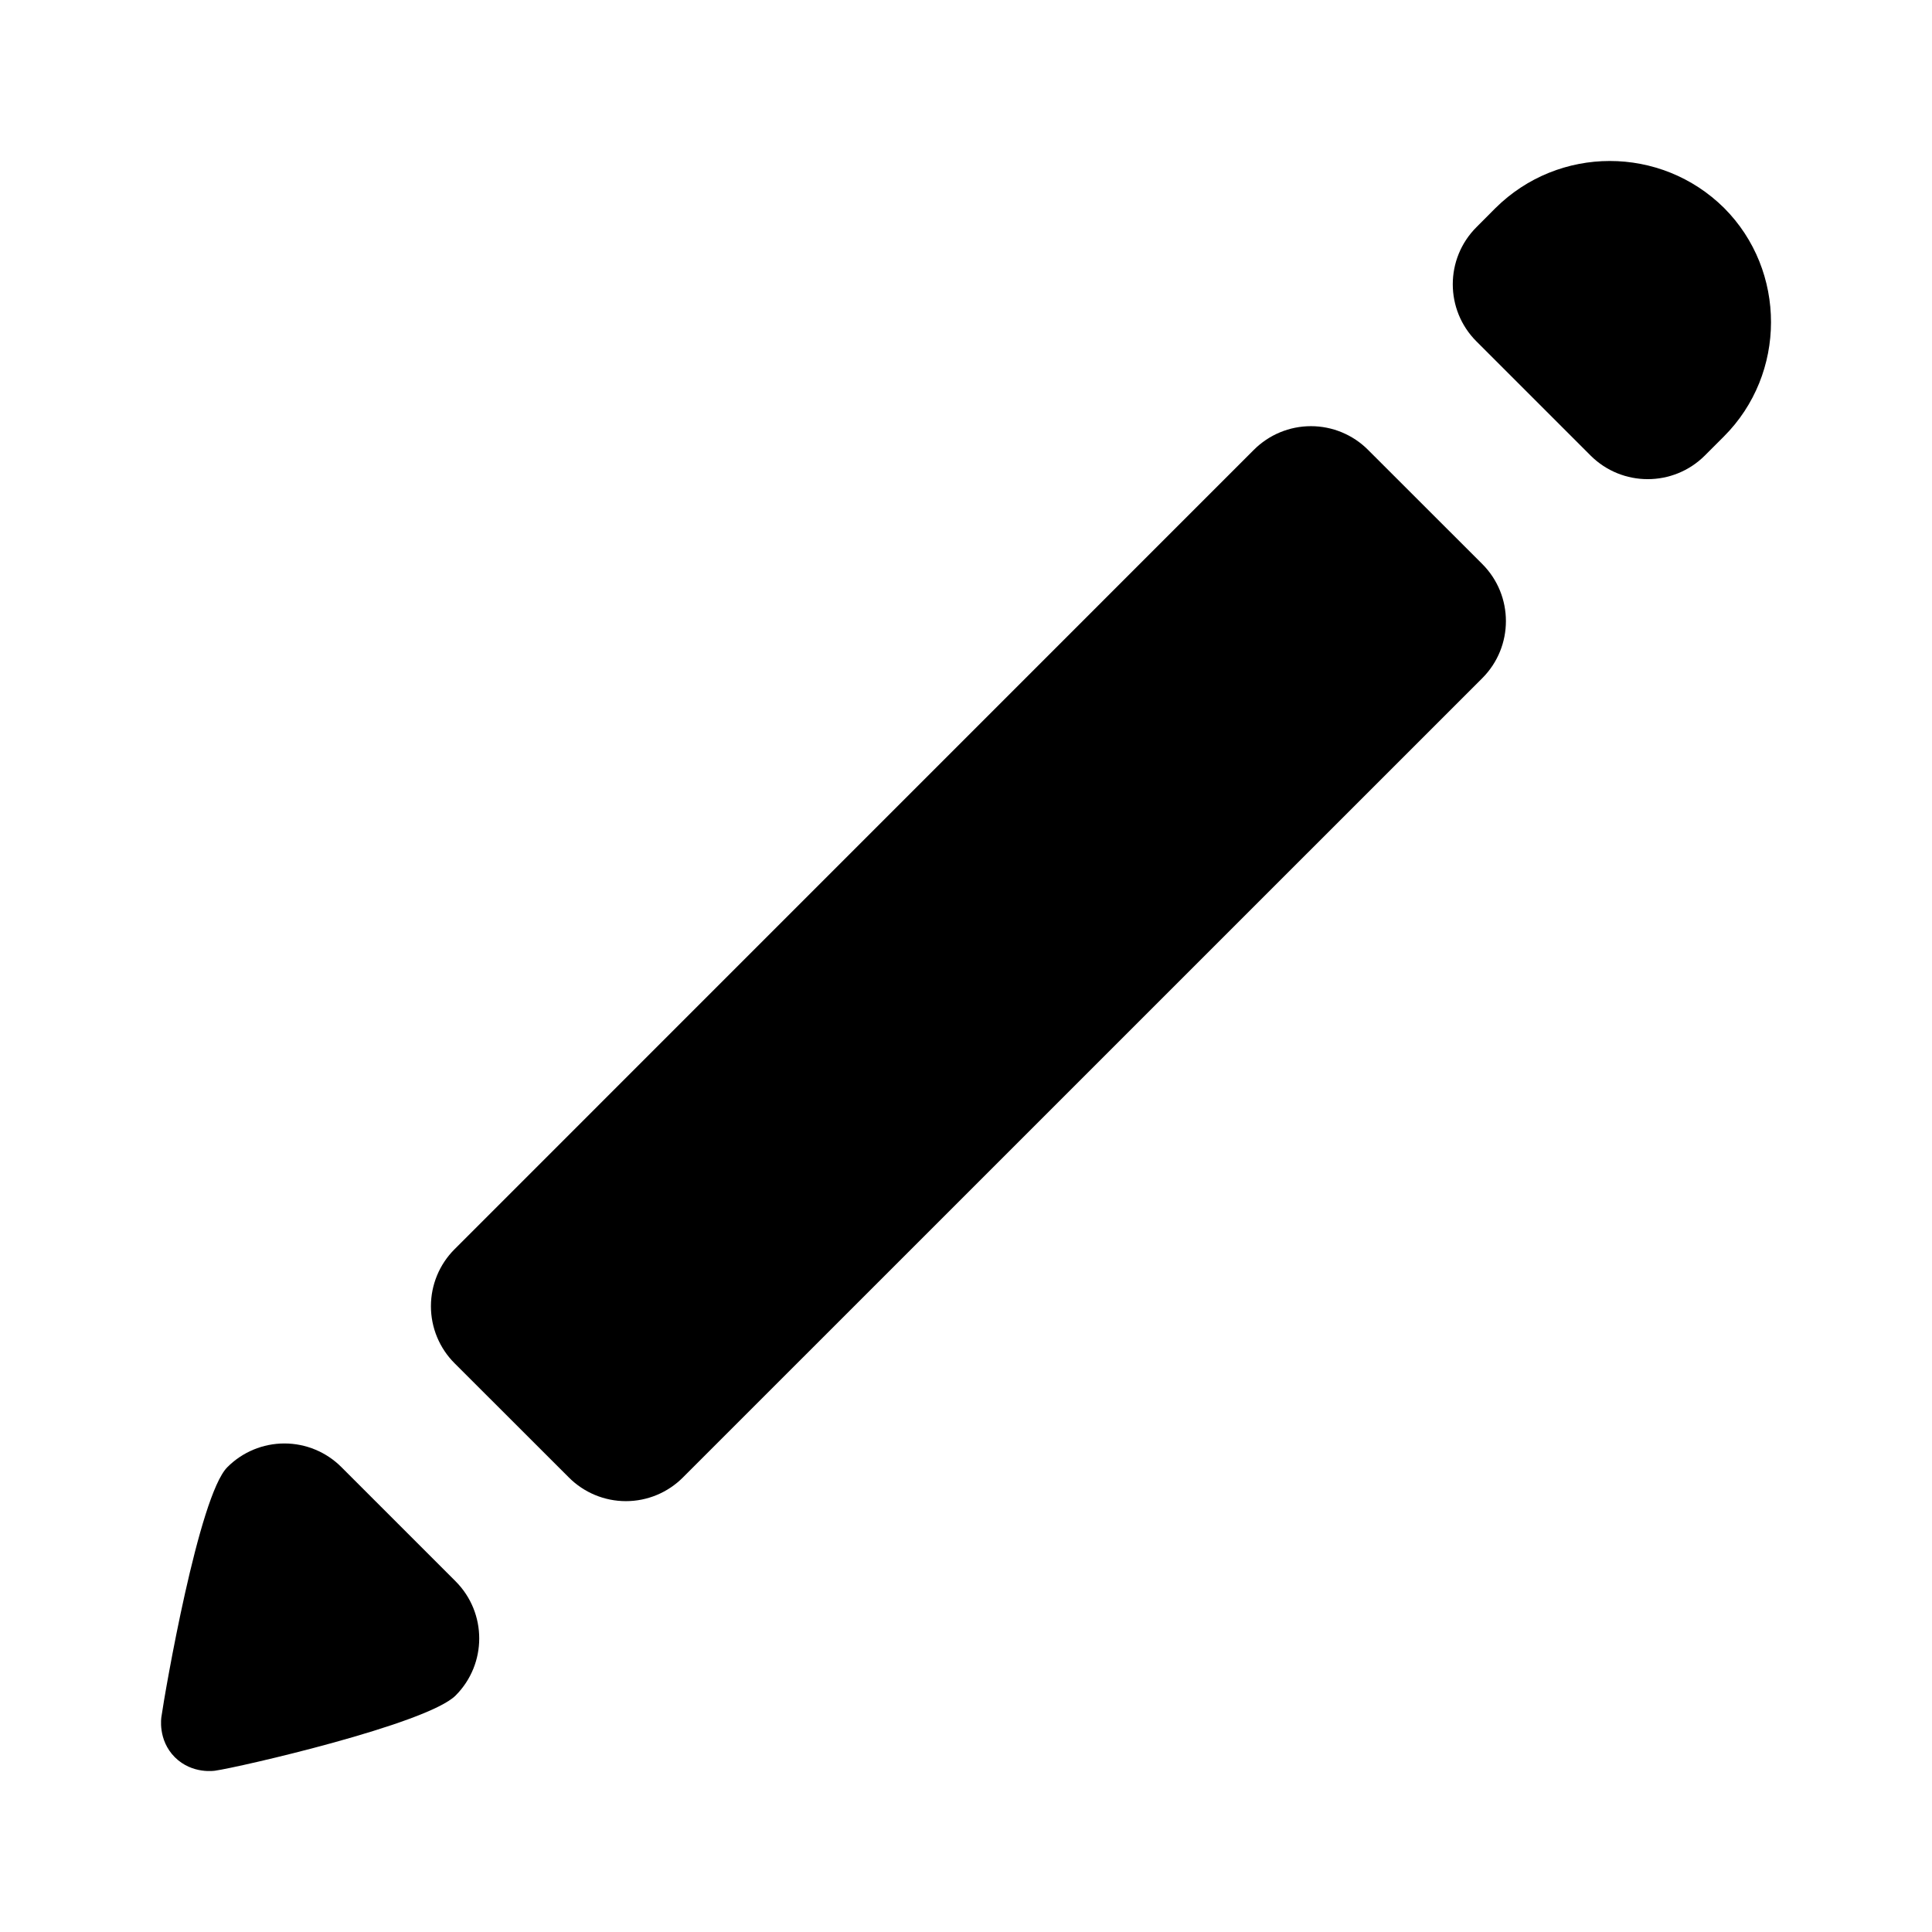
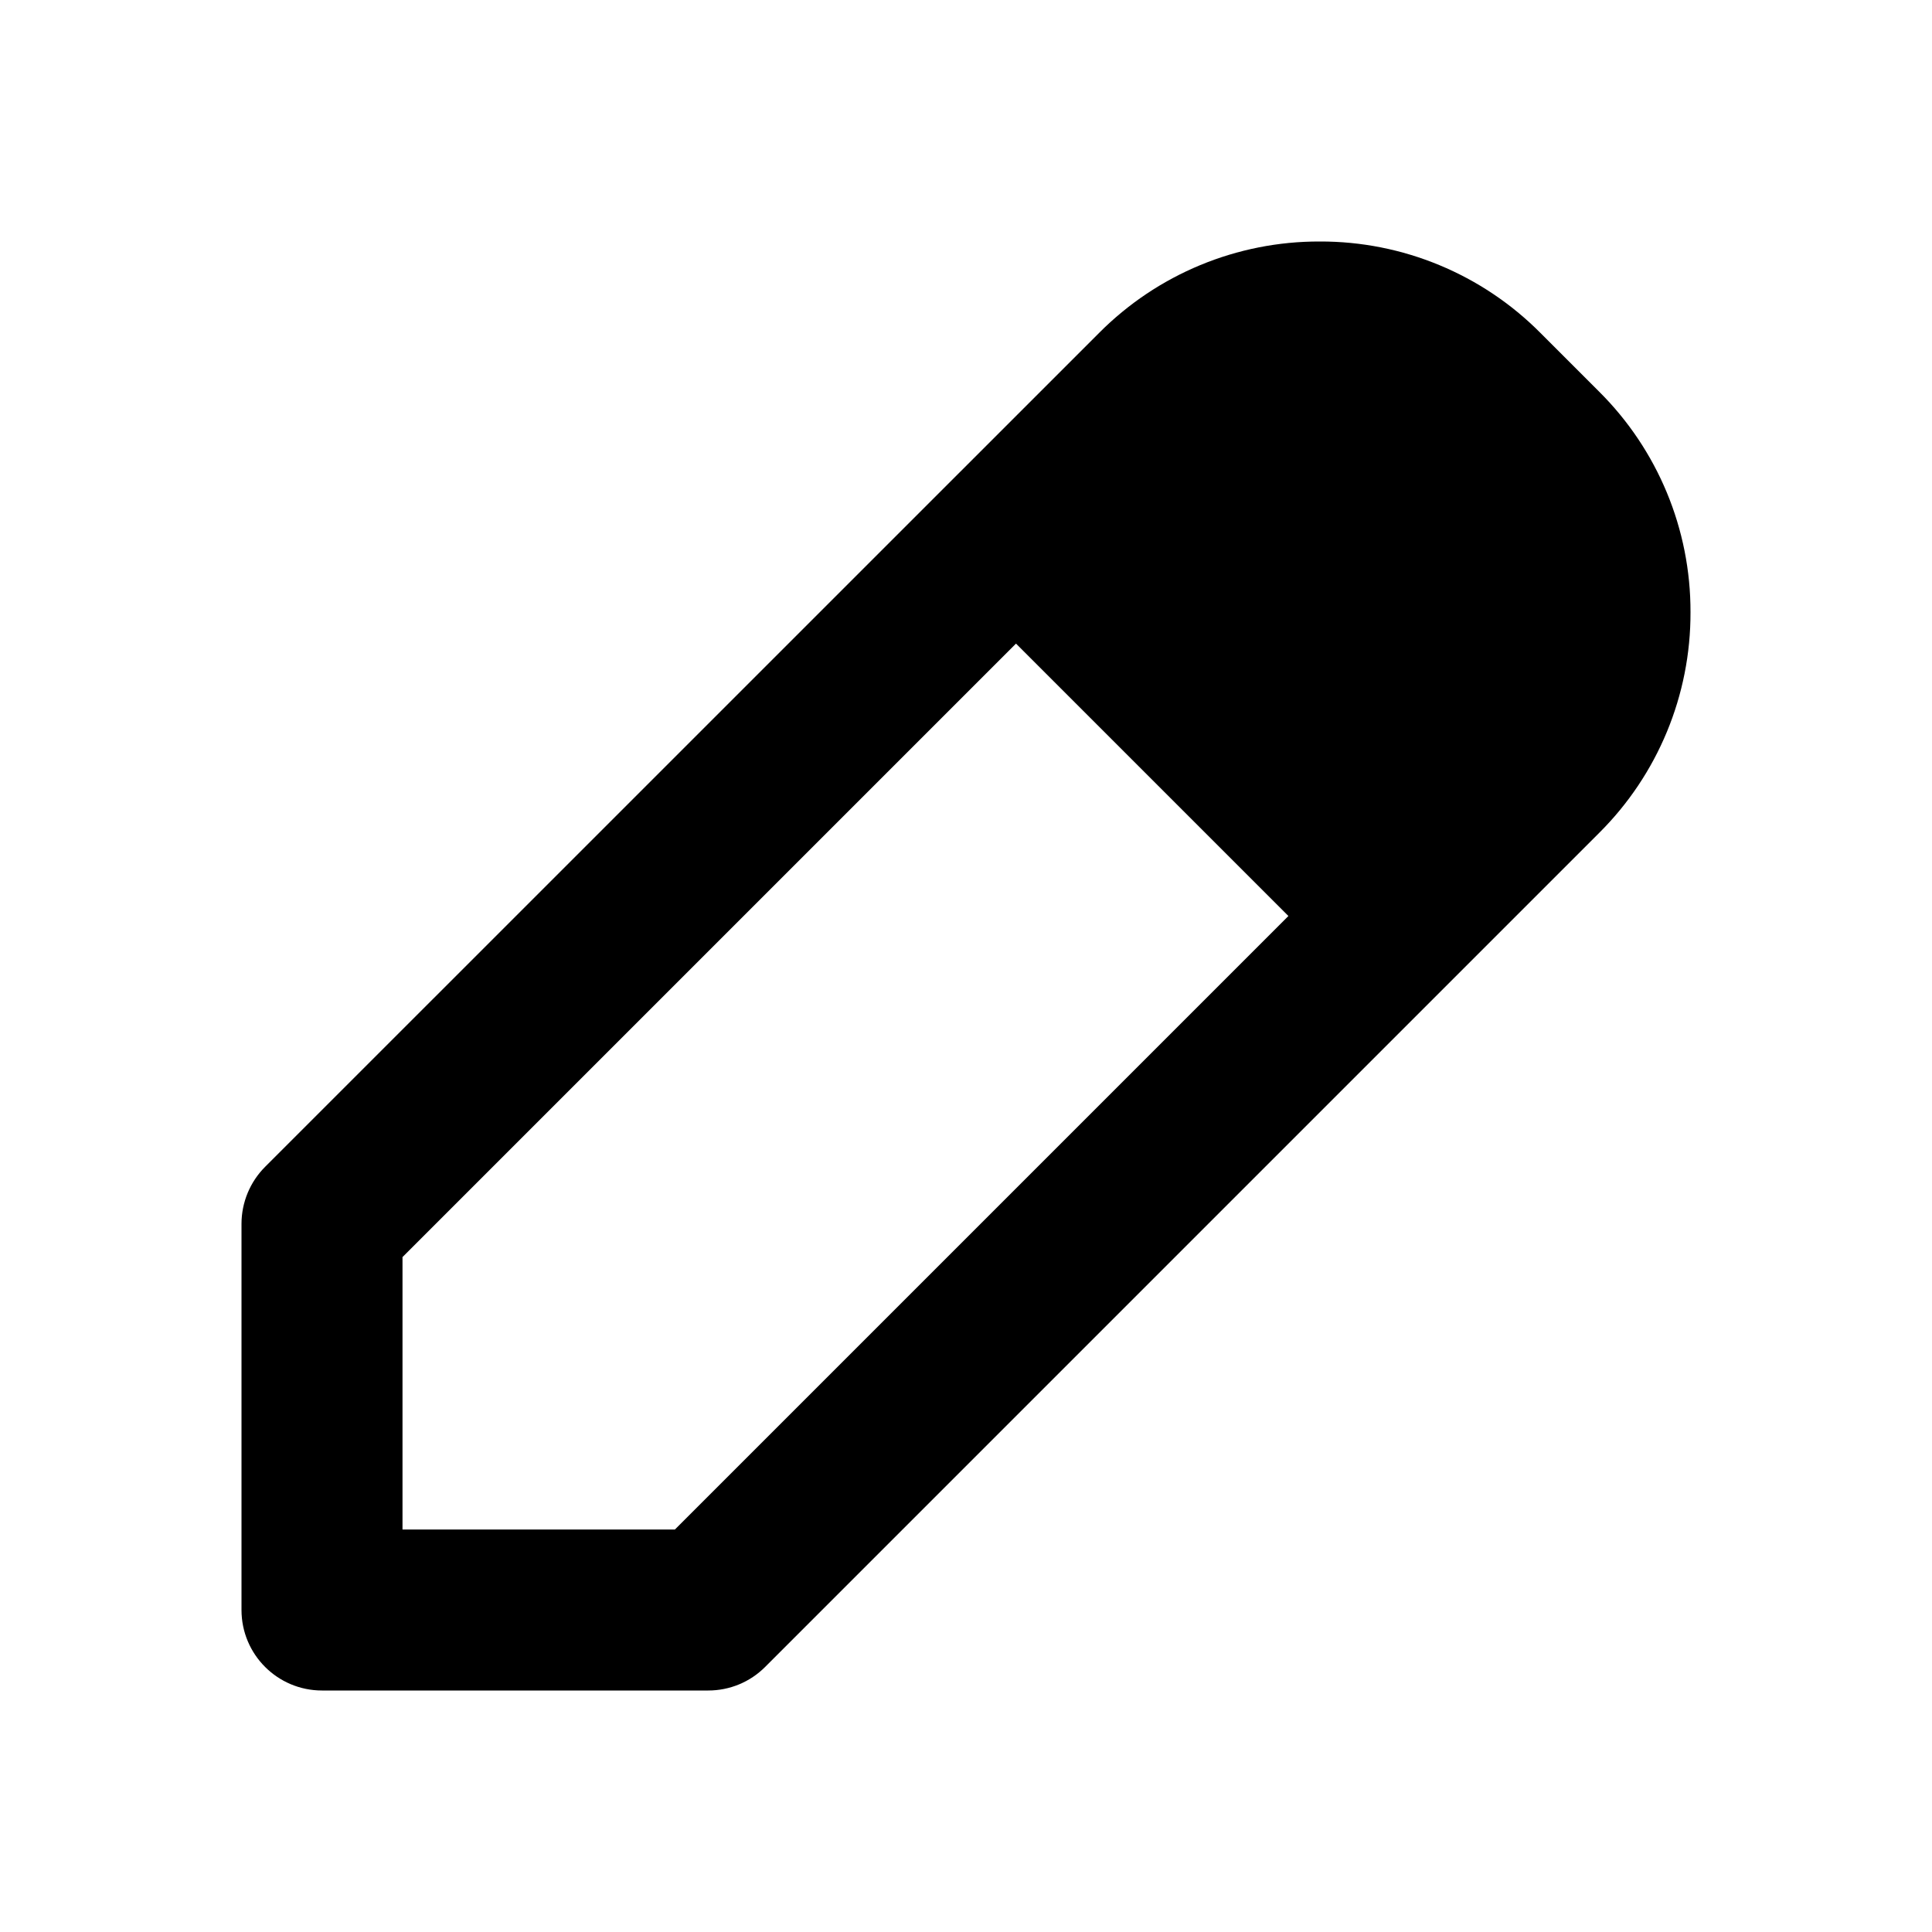
- <svg xmlns="http://www.w3.org/2000/svg" width="24" height="24" viewBox="0 0 24 24">
-   <path d="M21.417 2.583a2.018 2.018 0 0 0-2.84.002l-.236.237a1.003 1.003 0 0 0 0 1.419l1.418 1.418a1.005 1.005 0 0 0 1.419 0l.236-.236c.78-.779.782-2.06.003-2.84zM16.994 5.588a1.002 1.002 0 0 0-1.418 0l-9.928 9.929a1.001 1.001 0 0 0 0 1.419l1.418 1.417a1 1 0 0 0 1.418 0l9.929-9.928a1.003 1.003 0 0 0 0-1.419l-1.419-1.418zM4.242 18.226a1 1 0 0 0-1.418 0c-.354.354-.775 2.791-.819 3.102 0 0-.049.285.167.501.217.216.501.167.501.167.289-.04 2.632-.578 2.987-.934a1.004 1.004 0 0 0 0-1.418l-1.418-1.418z" />
+ <svg width="24" height="24" viewBox="0 0 24 24">
+   <path fill-rule="evenodd" d="M8.384 19H5v-3.384l7.621-7.621 3.384 3.384L8.384 19zM19.863 4.863l-.726-.726A3.846 3.846 0 0 0 16.395 3h-.001a3.85 3.85 0 0 0-2.742 1.137L3.293 14.495a1.003 1.003 0 0 0-.293.707V20a1 1 0 0 0 1 1h4.798c.266 0 .52-.105.707-.293l10.358-10.358A3.849 3.849 0 0 0 21 7.605a3.848 3.848 0 0 0-1.137-2.742z" />
</svg>
